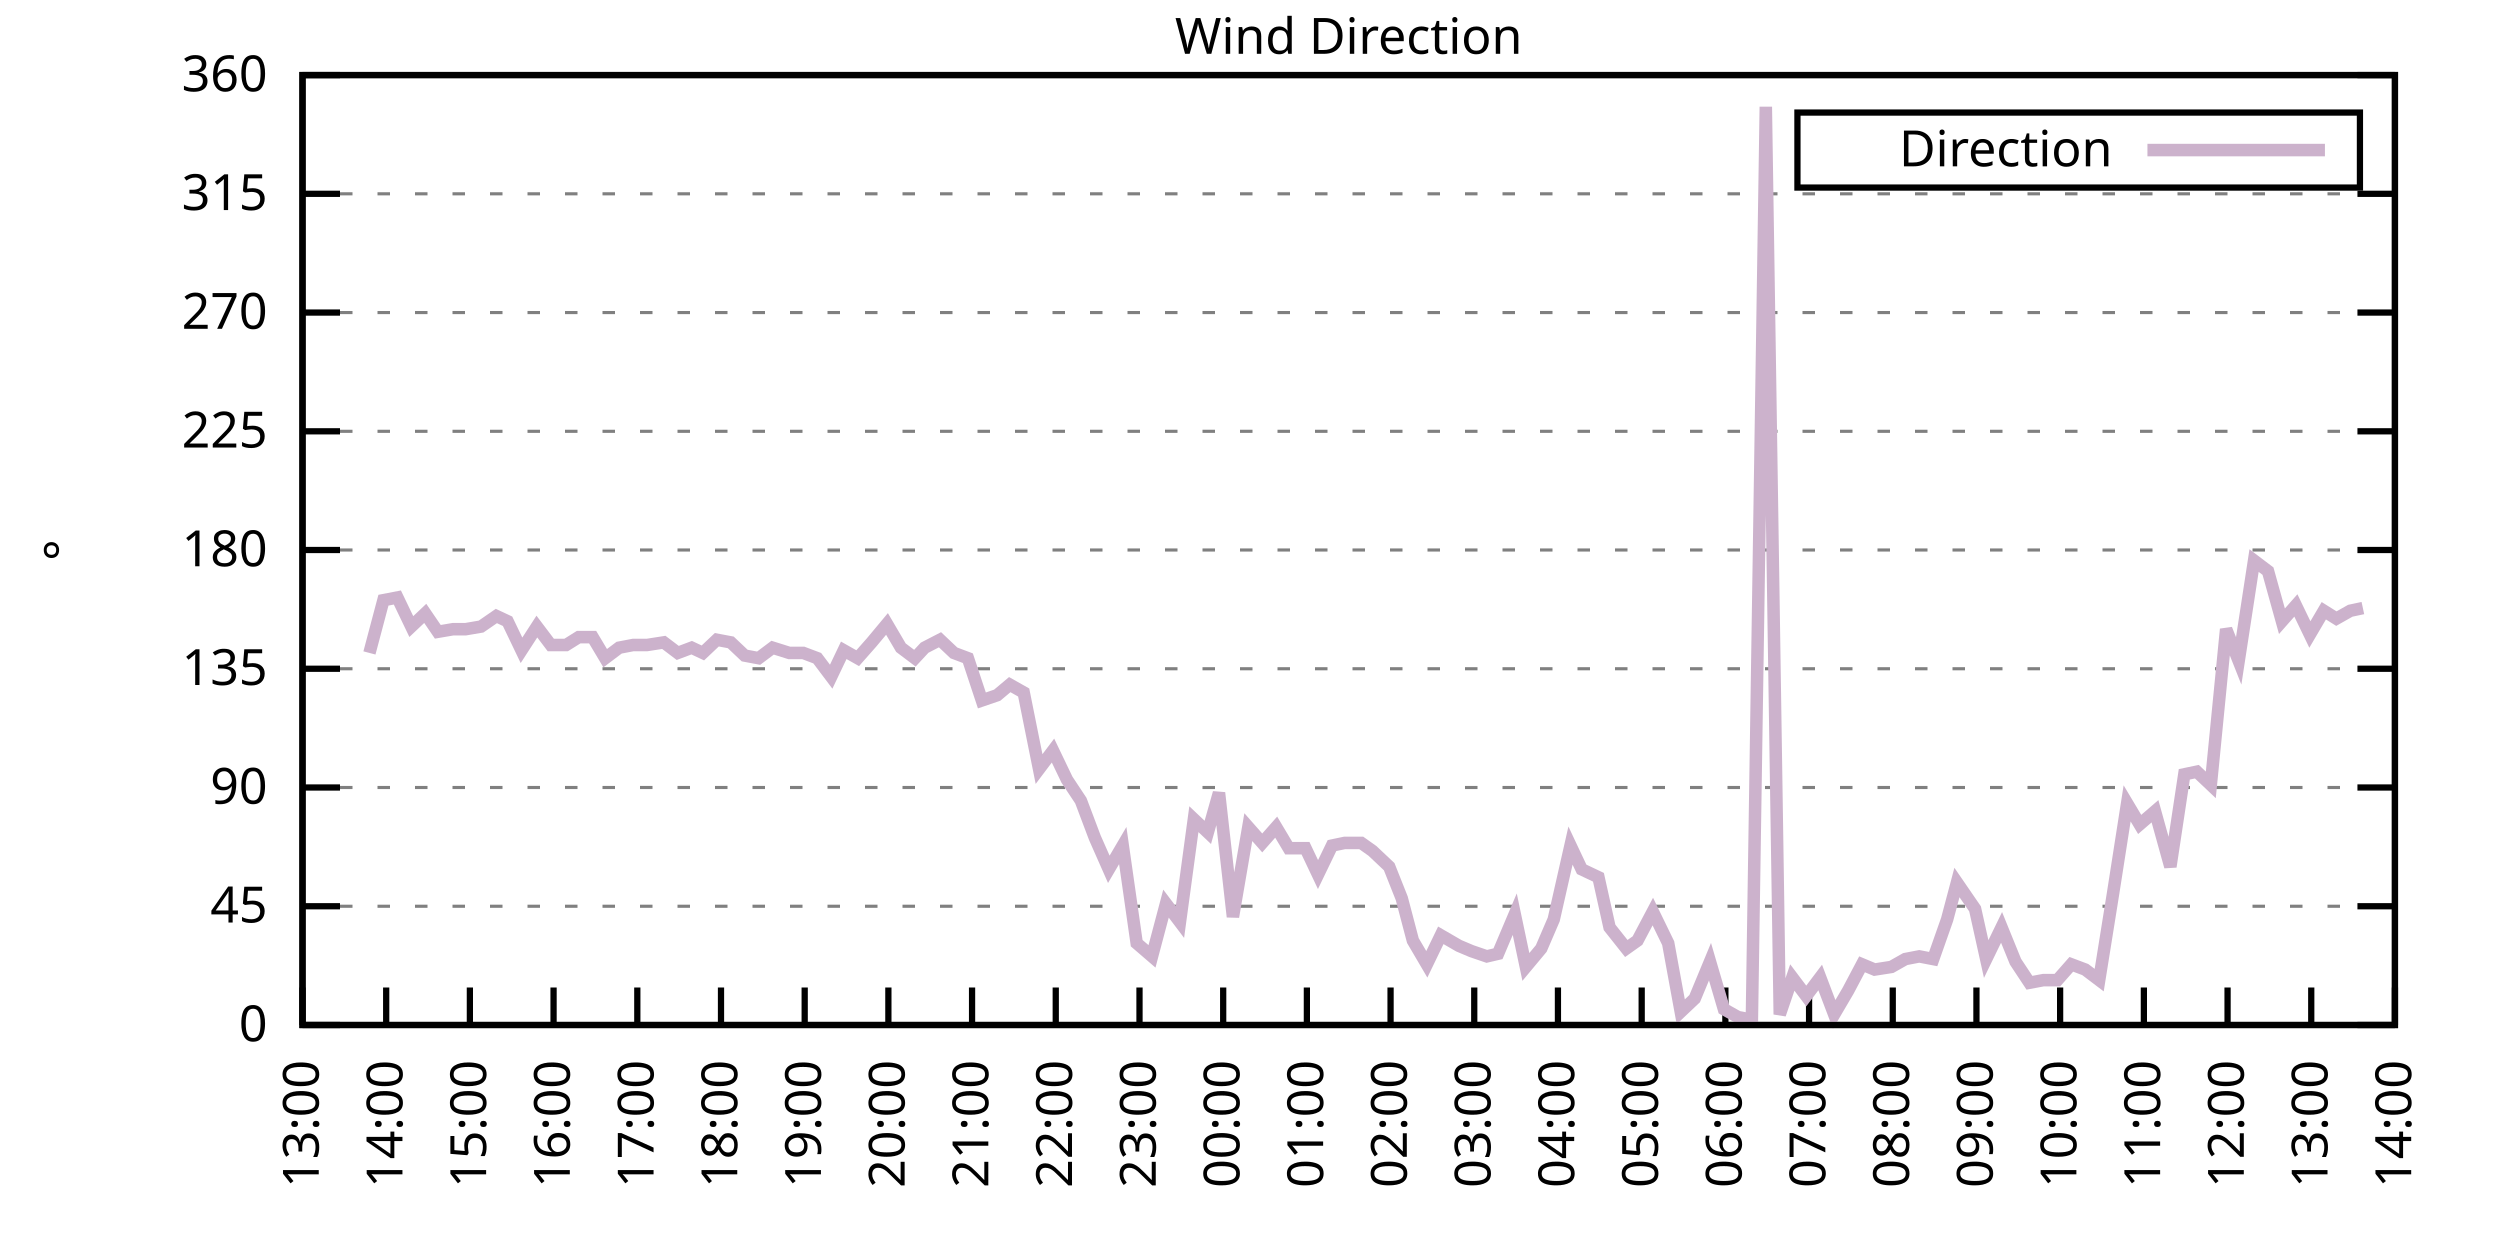
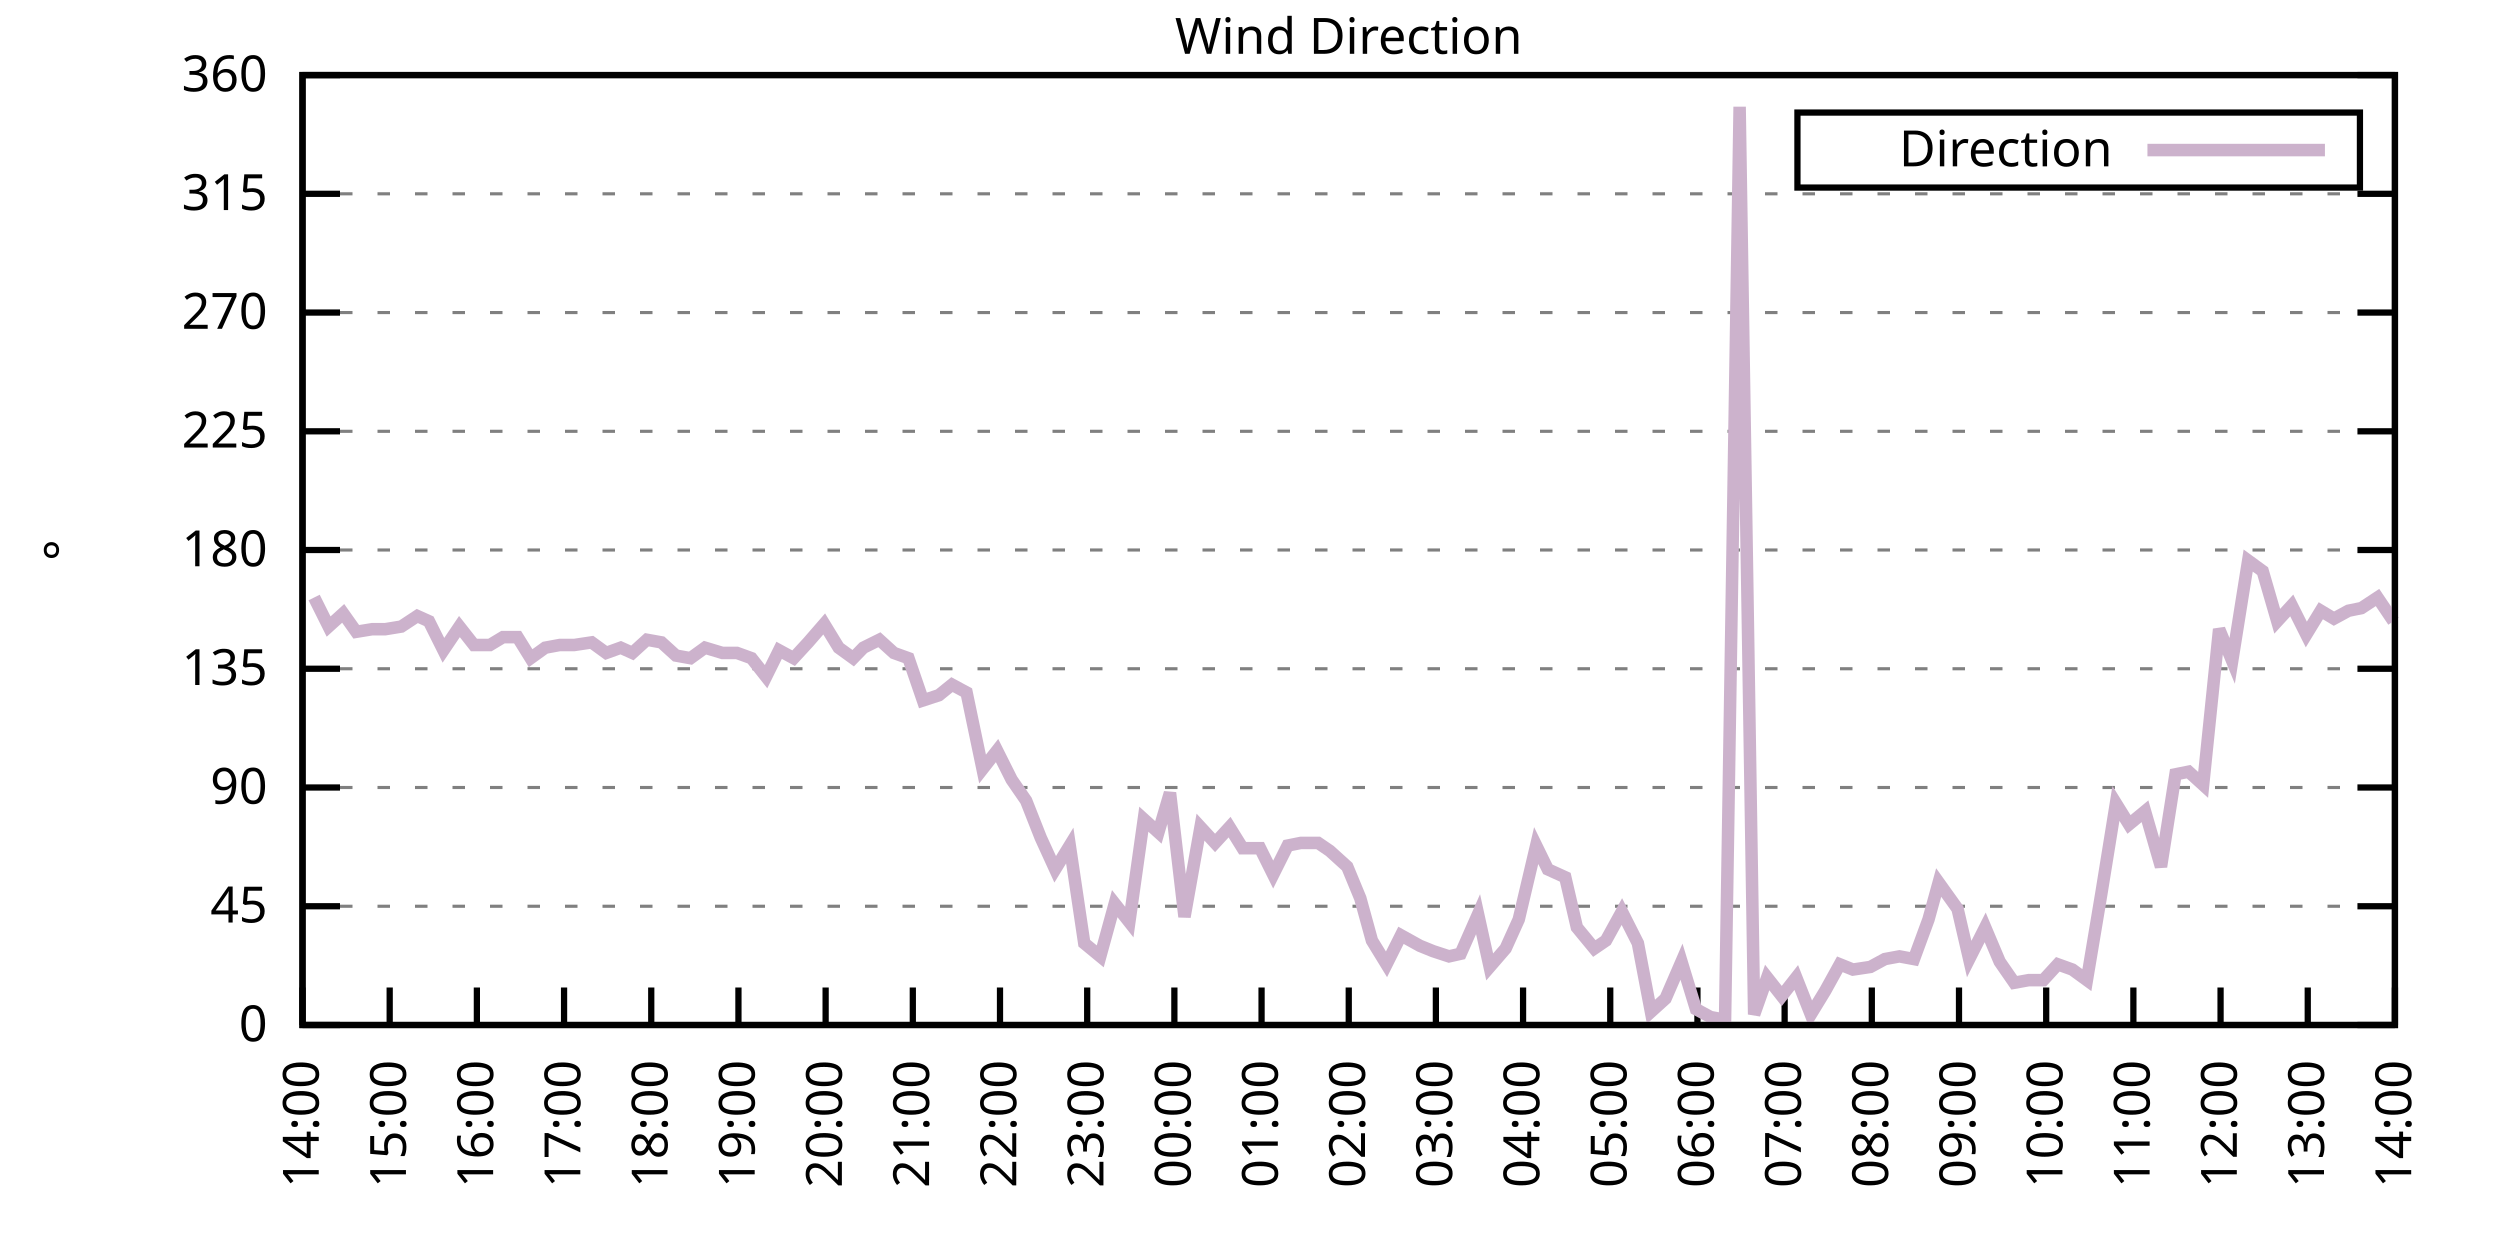
<svg xmlns="http://www.w3.org/2000/svg" xmlns:xlink="http://www.w3.org/1999/xlink" width="400" height="200" viewBox="0 0 400 200">
  <g id="gnuplot_canvas">
    <rect x="0" y="0" width="400" height="200" fill="none" />
    <defs>
      <circle id="gpDot" r="0.5" stroke-width="0.5" stroke="currentColor" />
      <path id="gpPt0" stroke-width="0.333" stroke="currentColor" d="M-1,0 h2 M0,-1 v2" />
      <path id="gpPt1" stroke-width="0.333" stroke="currentColor" d="M-1,-1 L1,1 M1,-1 L-1,1" />
      <path id="gpPt2" stroke-width="0.333" stroke="currentColor" d="M-1,0 L1,0 M0,-1 L0,1 M-1,-1 L1,1 M-1,1 L1,-1" />
      <rect id="gpPt3" stroke-width="0.333" stroke="currentColor" x="-1" y="-1" width="2" height="2" />
      <rect id="gpPt4" stroke-width="0.333" stroke="currentColor" fill="currentColor" x="-1" y="-1" width="2" height="2" />
      <circle id="gpPt5" stroke-width="0.333" stroke="currentColor" cx="0" cy="0" r="1" />
      <use xlink:href="#gpPt5" id="gpPt6" fill="currentColor" stroke="none" />
      <path id="gpPt7" stroke-width="0.333" stroke="currentColor" d="M0,-1.33 L-1.33,0.67 L1.33,0.67 z" />
      <use xlink:href="#gpPt7" id="gpPt8" fill="currentColor" stroke="none" />
      <use xlink:href="#gpPt7" id="gpPt9" stroke="currentColor" transform="rotate(180)" />
      <use xlink:href="#gpPt9" id="gpPt10" fill="currentColor" stroke="none" />
      <use xlink:href="#gpPt3" id="gpPt11" stroke="currentColor" transform="rotate(45)" />
      <use xlink:href="#gpPt11" id="gpPt12" fill="currentColor" stroke="none" />
      <path id="gpPt13" stroke-width="0.333" stroke="currentColor" d="M0,1.330 L1.265,0.411 L0.782,-1.067 L-0.782,-1.076 L-1.265,0.411 z" />
      <use xlink:href="#gpPt13" id="gpPt14" fill="currentColor" stroke="none" />
      <filter id="textbox" filterUnits="objectBoundingBox" x="0" y="0" height="1" width="1">
        <feFlood flood-color="white" flood-opacity="1" result="bgnd" />
        <feComposite in="SourceGraphic" in2="bgnd" operator="atop" />
      </filter>
      <filter id="greybox" filterUnits="objectBoundingBox" x="0" y="0" height="1" width="1">
        <feFlood flood-color="lightgrey" flood-opacity="1" result="grey" />
        <feComposite in="SourceGraphic" in2="grey" operator="atop" />
      </filter>
    </defs>
    <g fill="none" color="white" stroke="currentColor" stroke-width="1.00" stroke-linecap="butt" stroke-linejoin="miter">
</g>
    <g fill="none" color="black" stroke="currentColor" stroke-width="1.00" stroke-linecap="butt" stroke-linejoin="miter">
      <g stroke="none" shape-rendering="crispEdges">
        <polygon fill="rgb(255, 255, 255)" points="48.40,164.00 383.18,164.00 383.18,12.02 48.40,12.02 " />
      </g>
    </g>
    <g fill="none" color="black" stroke="currentColor" stroke-width="1.00" stroke-linecap="butt" stroke-linejoin="miter">
</g>
    <g fill="none" color="black" stroke="black" stroke-width="0.50" stroke-linecap="butt" stroke-linejoin="miter">
</g>
    <g fill="none" color="gray" stroke="currentColor" stroke-width="0.50" stroke-linecap="butt" stroke-linejoin="miter">
      <path stroke="gray" stroke-dasharray="2,4" class="gridline" d="M48.40,164.00 L383.19,164.00  " />
    </g>
    <g fill="none" color="gray" stroke="gray" stroke-width="1.00" stroke-linecap="butt" stroke-linejoin="miter">
</g>
    <g fill="none" color="black" stroke="currentColor" stroke-width="1.00" stroke-linecap="butt" stroke-linejoin="miter">
      <path stroke="black" d="M48.40,164.00 L54.40,164.00 M383.19,164.00 L377.19,164.00  " />
      <g transform="translate(42.80,166.60)" stroke="none" fill="black" font-family="Sans" font-size="8.00" text-anchor="end">
        <text>
          <tspan font-family="Sans"> 0</tspan>
        </text>
      </g>
    </g>
    <g fill="none" color="black" stroke="currentColor" stroke-width="1.00" stroke-linecap="butt" stroke-linejoin="miter">
</g>
    <g fill="none" color="black" stroke="black" stroke-width="0.50" stroke-linecap="butt" stroke-linejoin="miter">
</g>
    <g fill="none" color="gray" stroke="currentColor" stroke-width="0.50" stroke-linecap="butt" stroke-linejoin="miter">
      <path stroke="gray" stroke-dasharray="2,4" class="gridline" d="M48.40,145.00 L383.19,145.00  " />
    </g>
    <g fill="none" color="gray" stroke="gray" stroke-width="1.00" stroke-linecap="butt" stroke-linejoin="miter">
</g>
    <g fill="none" color="black" stroke="currentColor" stroke-width="1.00" stroke-linecap="butt" stroke-linejoin="miter">
      <path stroke="black" d="M48.40,145.00 L54.40,145.00 M383.19,145.00 L377.19,145.00  " />
      <g transform="translate(42.80,147.60)" stroke="none" fill="black" font-family="Sans" font-size="8.00" text-anchor="end">
        <text>
          <tspan font-family="Sans"> 45</tspan>
        </text>
      </g>
    </g>
    <g fill="none" color="black" stroke="currentColor" stroke-width="1.00" stroke-linecap="butt" stroke-linejoin="miter">
</g>
    <g fill="none" color="black" stroke="black" stroke-width="0.50" stroke-linecap="butt" stroke-linejoin="miter">
</g>
    <g fill="none" color="gray" stroke="currentColor" stroke-width="0.50" stroke-linecap="butt" stroke-linejoin="miter">
      <path stroke="gray" stroke-dasharray="2,4" class="gridline" d="M48.40,126.00 L383.19,126.00  " />
    </g>
    <g fill="none" color="gray" stroke="gray" stroke-width="1.00" stroke-linecap="butt" stroke-linejoin="miter">
</g>
    <g fill="none" color="black" stroke="currentColor" stroke-width="1.00" stroke-linecap="butt" stroke-linejoin="miter">
      <path stroke="black" d="M48.40,126.00 L54.40,126.00 M383.19,126.00 L377.19,126.00  " />
      <g transform="translate(42.80,128.60)" stroke="none" fill="black" font-family="Sans" font-size="8.00" text-anchor="end">
        <text>
          <tspan font-family="Sans"> 90</tspan>
        </text>
      </g>
    </g>
    <g fill="none" color="black" stroke="currentColor" stroke-width="1.00" stroke-linecap="butt" stroke-linejoin="miter">
</g>
    <g fill="none" color="black" stroke="black" stroke-width="0.50" stroke-linecap="butt" stroke-linejoin="miter">
</g>
    <g fill="none" color="gray" stroke="currentColor" stroke-width="0.50" stroke-linecap="butt" stroke-linejoin="miter">
      <path stroke="gray" stroke-dasharray="2,4" class="gridline" d="M48.40,107.00 L383.19,107.00  " />
    </g>
    <g fill="none" color="gray" stroke="gray" stroke-width="1.00" stroke-linecap="butt" stroke-linejoin="miter">
</g>
    <g fill="none" color="black" stroke="currentColor" stroke-width="1.00" stroke-linecap="butt" stroke-linejoin="miter">
      <path stroke="black" d="M48.40,107.00 L54.40,107.00 M383.19,107.00 L377.19,107.00  " />
      <g transform="translate(42.80,109.60)" stroke="none" fill="black" font-family="Sans" font-size="8.00" text-anchor="end">
        <text>
          <tspan font-family="Sans"> 135</tspan>
        </text>
      </g>
    </g>
    <g fill="none" color="black" stroke="currentColor" stroke-width="1.00" stroke-linecap="butt" stroke-linejoin="miter">
</g>
    <g fill="none" color="black" stroke="black" stroke-width="0.50" stroke-linecap="butt" stroke-linejoin="miter">
</g>
    <g fill="none" color="gray" stroke="currentColor" stroke-width="0.50" stroke-linecap="butt" stroke-linejoin="miter">
      <path stroke="gray" stroke-dasharray="2,4" class="gridline" d="M48.40,88.00 L383.19,88.00  " />
    </g>
    <g fill="none" color="gray" stroke="gray" stroke-width="1.00" stroke-linecap="butt" stroke-linejoin="miter">
</g>
    <g fill="none" color="black" stroke="currentColor" stroke-width="1.00" stroke-linecap="butt" stroke-linejoin="miter">
      <path stroke="black" d="M48.40,88.00 L54.40,88.00 M383.19,88.00 L377.19,88.00  " />
      <g transform="translate(42.80,90.60)" stroke="none" fill="black" font-family="Sans" font-size="8.00" text-anchor="end">
        <text>
          <tspan font-family="Sans"> 180</tspan>
        </text>
      </g>
    </g>
    <g fill="none" color="black" stroke="currentColor" stroke-width="1.00" stroke-linecap="butt" stroke-linejoin="miter">
</g>
    <g fill="none" color="black" stroke="black" stroke-width="0.50" stroke-linecap="butt" stroke-linejoin="miter">
</g>
    <g fill="none" color="gray" stroke="currentColor" stroke-width="0.50" stroke-linecap="butt" stroke-linejoin="miter">
      <path stroke="gray" stroke-dasharray="2,4" class="gridline" d="M48.40,69.01 L383.19,69.01  " />
    </g>
    <g fill="none" color="gray" stroke="gray" stroke-width="1.00" stroke-linecap="butt" stroke-linejoin="miter">
</g>
    <g fill="none" color="black" stroke="currentColor" stroke-width="1.00" stroke-linecap="butt" stroke-linejoin="miter">
      <path stroke="black" d="M48.40,69.01 L54.40,69.01 M383.19,69.01 L377.19,69.01  " />
      <g transform="translate(42.80,71.61)" stroke="none" fill="black" font-family="Sans" font-size="8.00" text-anchor="end">
        <text>
          <tspan font-family="Sans"> 225</tspan>
        </text>
      </g>
    </g>
    <g fill="none" color="black" stroke="currentColor" stroke-width="1.00" stroke-linecap="butt" stroke-linejoin="miter">
</g>
    <g fill="none" color="black" stroke="black" stroke-width="0.50" stroke-linecap="butt" stroke-linejoin="miter">
</g>
    <g fill="none" color="gray" stroke="currentColor" stroke-width="0.50" stroke-linecap="butt" stroke-linejoin="miter">
      <path stroke="gray" stroke-dasharray="2,4" class="gridline" d="M48.40,50.01 L383.19,50.01  " />
    </g>
    <g fill="none" color="gray" stroke="gray" stroke-width="1.00" stroke-linecap="butt" stroke-linejoin="miter">
</g>
    <g fill="none" color="black" stroke="currentColor" stroke-width="1.00" stroke-linecap="butt" stroke-linejoin="miter">
      <path stroke="black" d="M48.40,50.01 L54.40,50.01 M383.19,50.01 L377.19,50.01  " />
      <g transform="translate(42.80,52.61)" stroke="none" fill="black" font-family="Sans" font-size="8.00" text-anchor="end">
        <text>
          <tspan font-family="Sans"> 270</tspan>
        </text>
      </g>
    </g>
    <g fill="none" color="black" stroke="currentColor" stroke-width="1.00" stroke-linecap="butt" stroke-linejoin="miter">
</g>
    <g fill="none" color="black" stroke="black" stroke-width="0.50" stroke-linecap="butt" stroke-linejoin="miter">
</g>
    <g fill="none" color="gray" stroke="currentColor" stroke-width="0.50" stroke-linecap="butt" stroke-linejoin="miter">
      <path stroke="gray" stroke-dasharray="2,4" class="gridline" d="M48.40,31.01 L383.19,31.01  " />
    </g>
    <g fill="none" color="gray" stroke="gray" stroke-width="1.00" stroke-linecap="butt" stroke-linejoin="miter">
</g>
    <g fill="none" color="black" stroke="currentColor" stroke-width="1.00" stroke-linecap="butt" stroke-linejoin="miter">
      <path stroke="black" d="M48.40,31.01 L54.40,31.01 M383.19,31.01 L377.19,31.01  " />
      <g transform="translate(42.80,33.61)" stroke="none" fill="black" font-family="Sans" font-size="8.00" text-anchor="end">
        <text>
          <tspan font-family="Sans"> 315</tspan>
        </text>
      </g>
    </g>
    <g fill="none" color="black" stroke="currentColor" stroke-width="1.00" stroke-linecap="butt" stroke-linejoin="miter">
</g>
    <g fill="none" color="black" stroke="black" stroke-width="0.50" stroke-linecap="butt" stroke-linejoin="miter">
</g>
    <g fill="none" color="gray" stroke="currentColor" stroke-width="0.50" stroke-linecap="butt" stroke-linejoin="miter">
      <path stroke="gray" stroke-dasharray="2,4" class="gridline" d="M48.40,12.01 L383.19,12.01  " />
    </g>
    <g fill="none" color="gray" stroke="gray" stroke-width="1.00" stroke-linecap="butt" stroke-linejoin="miter">
</g>
    <g fill="none" color="black" stroke="currentColor" stroke-width="1.00" stroke-linecap="butt" stroke-linejoin="miter">
      <path stroke="black" d="M48.40,12.01 L54.40,12.01 M383.19,12.01 L377.19,12.01  " />
      <g transform="translate(42.80,14.61)" stroke="none" fill="black" font-family="Sans" font-size="8.00" text-anchor="end">
        <text>
          <tspan font-family="Sans"> 360</tspan>
        </text>
      </g>
    </g>
    <g fill="none" color="black" stroke="currentColor" stroke-width="1.00" stroke-linecap="butt" stroke-linejoin="miter">
      <path stroke="black" d="M48.40,164.00 L48.40,158.00  " />
      <g transform="translate(51.00,169.60) rotate(270.00)" stroke="none" fill="black" font-family="Sans" font-size="8.00" text-anchor="end">
        <text>
-           <tspan font-family="Sans">13:00</tspan>
-         </text>
-       </g>
-     </g>
-     <g fill="none" color="black" stroke="currentColor" stroke-width="1.00" stroke-linecap="butt" stroke-linejoin="miter">
-       <path stroke="black" d="M61.79,164.00 L61.79,158.00  " />
-       <g transform="translate(64.39,169.60) rotate(270.00)" stroke="none" fill="black" font-family="Sans" font-size="8.00" text-anchor="end">
-         <text>
          <tspan font-family="Sans">14:00</tspan>
        </text>
      </g>
    </g>
    <g fill="none" color="black" stroke="currentColor" stroke-width="1.00" stroke-linecap="butt" stroke-linejoin="miter">
-       <path stroke="black" d="M75.18,164.00 L75.18,158.00  " />
-       <g transform="translate(77.78,169.60) rotate(270.00)" stroke="none" fill="black" font-family="Sans" font-size="8.00" text-anchor="end">
+       <path stroke="black" d="M62.35,164.00 L62.35,158.00  " />
+       <g transform="translate(64.95,169.60) rotate(270.00)" stroke="none" fill="black" font-family="Sans" font-size="8.00" text-anchor="end">
        <text>
          <tspan font-family="Sans">15:00</tspan>
        </text>
      </g>
    </g>
    <g fill="none" color="black" stroke="currentColor" stroke-width="1.00" stroke-linecap="butt" stroke-linejoin="miter">
-       <path stroke="black" d="M88.57,164.00 L88.57,158.00  " />
-       <g transform="translate(91.17,169.60) rotate(270.00)" stroke="none" fill="black" font-family="Sans" font-size="8.00" text-anchor="end">
+       <path stroke="black" d="M76.30,164.00 L76.30,158.00  " />
+       <g transform="translate(78.90,169.60) rotate(270.00)" stroke="none" fill="black" font-family="Sans" font-size="8.00" text-anchor="end">
        <text>
          <tspan font-family="Sans">16:00</tspan>
        </text>
      </g>
    </g>
    <g fill="none" color="black" stroke="currentColor" stroke-width="1.00" stroke-linecap="butt" stroke-linejoin="miter">
-       <path stroke="black" d="M101.97,164.00 L101.97,158.00  " />
-       <g transform="translate(104.57,169.60) rotate(270.00)" stroke="none" fill="black" font-family="Sans" font-size="8.00" text-anchor="end">
+       <path stroke="black" d="M90.25,164.00 L90.25,158.00  " />
+       <g transform="translate(92.85,169.60) rotate(270.00)" stroke="none" fill="black" font-family="Sans" font-size="8.00" text-anchor="end">
        <text>
          <tspan font-family="Sans">17:00</tspan>
        </text>
      </g>
    </g>
    <g fill="none" color="black" stroke="currentColor" stroke-width="1.00" stroke-linecap="butt" stroke-linejoin="miter">
-       <path stroke="black" d="M115.36,164.00 L115.36,158.00  " />
-       <g transform="translate(117.96,169.60) rotate(270.00)" stroke="none" fill="black" font-family="Sans" font-size="8.00" text-anchor="end">
+       <path stroke="black" d="M104.20,164.00 L104.20,158.00  " />
+       <g transform="translate(106.80,169.60) rotate(270.00)" stroke="none" fill="black" font-family="Sans" font-size="8.00" text-anchor="end">
        <text>
          <tspan font-family="Sans">18:00</tspan>
        </text>
      </g>
    </g>
    <g fill="none" color="black" stroke="currentColor" stroke-width="1.00" stroke-linecap="butt" stroke-linejoin="miter">
-       <path stroke="black" d="M128.75,164.00 L128.75,158.00  " />
-       <g transform="translate(131.35,169.60) rotate(270.00)" stroke="none" fill="black" font-family="Sans" font-size="8.00" text-anchor="end">
+       <path stroke="black" d="M118.15,164.00 L118.15,158.00  " />
+       <g transform="translate(120.75,169.60) rotate(270.00)" stroke="none" fill="black" font-family="Sans" font-size="8.00" text-anchor="end">
        <text>
          <tspan font-family="Sans">19:00</tspan>
        </text>
      </g>
    </g>
    <g fill="none" color="black" stroke="currentColor" stroke-width="1.00" stroke-linecap="butt" stroke-linejoin="miter">
-       <path stroke="black" d="M142.14,164.00 L142.14,158.00  " />
-       <g transform="translate(144.74,169.60) rotate(270.00)" stroke="none" fill="black" font-family="Sans" font-size="8.00" text-anchor="end">
+       <path stroke="black" d="M132.10,164.00 L132.10,158.00  " />
+       <g transform="translate(134.70,169.60) rotate(270.00)" stroke="none" fill="black" font-family="Sans" font-size="8.00" text-anchor="end">
        <text>
          <tspan font-family="Sans">20:00</tspan>
        </text>
      </g>
    </g>
    <g fill="none" color="black" stroke="currentColor" stroke-width="1.00" stroke-linecap="butt" stroke-linejoin="miter">
-       <path stroke="black" d="M155.53,164.00 L155.53,158.00  " />
-       <g transform="translate(158.13,169.60) rotate(270.00)" stroke="none" fill="black" font-family="Sans" font-size="8.00" text-anchor="end">
+       <path stroke="black" d="M146.05,164.00 L146.05,158.00  " />
+       <g transform="translate(148.65,169.60) rotate(270.00)" stroke="none" fill="black" font-family="Sans" font-size="8.00" text-anchor="end">
        <text>
          <tspan font-family="Sans">21:00</tspan>
        </text>
      </g>
    </g>
    <g fill="none" color="black" stroke="currentColor" stroke-width="1.00" stroke-linecap="butt" stroke-linejoin="miter">
-       <path stroke="black" d="M168.92,164.00 L168.92,158.00  " />
-       <g transform="translate(171.52,169.60) rotate(270.00)" stroke="none" fill="black" font-family="Sans" font-size="8.00" text-anchor="end">
+       <path stroke="black" d="M160.00,164.00 L160.00,158.00  " />
+       <g transform="translate(162.60,169.60) rotate(270.00)" stroke="none" fill="black" font-family="Sans" font-size="8.00" text-anchor="end">
        <text>
          <tspan font-family="Sans">22:00</tspan>
        </text>
      </g>
    </g>
    <g fill="none" color="black" stroke="currentColor" stroke-width="1.00" stroke-linecap="butt" stroke-linejoin="miter">
-       <path stroke="black" d="M182.32,164.00 L182.32,158.00  " />
-       <g transform="translate(184.92,169.60) rotate(270.00)" stroke="none" fill="black" font-family="Sans" font-size="8.00" text-anchor="end">
+       <path stroke="black" d="M173.95,164.00 L173.95,158.00  " />
+       <g transform="translate(176.55,169.60) rotate(270.00)" stroke="none" fill="black" font-family="Sans" font-size="8.00" text-anchor="end">
        <text>
          <tspan font-family="Sans">23:00</tspan>
        </text>
      </g>
    </g>
    <g fill="none" color="black" stroke="currentColor" stroke-width="1.00" stroke-linecap="butt" stroke-linejoin="miter">
-       <path stroke="black" d="M195.71,164.00 L195.71,158.00  " />
-       <g transform="translate(198.31,169.60) rotate(270.00)" stroke="none" fill="black" font-family="Sans" font-size="8.00" text-anchor="end">
+       <path stroke="black" d="M187.90,164.00 L187.90,158.00  " />
+       <g transform="translate(190.50,169.60) rotate(270.00)" stroke="none" fill="black" font-family="Sans" font-size="8.00" text-anchor="end">
        <text>
          <tspan font-family="Sans">00:00</tspan>
        </text>
      </g>
    </g>
    <g fill="none" color="black" stroke="currentColor" stroke-width="1.00" stroke-linecap="butt" stroke-linejoin="miter">
-       <path stroke="black" d="M209.10,164.00 L209.10,158.00  " />
-       <g transform="translate(211.70,169.60) rotate(270.00)" stroke="none" fill="black" font-family="Sans" font-size="8.00" text-anchor="end">
+       <path stroke="black" d="M201.85,164.00 L201.85,158.00  " />
+       <g transform="translate(204.45,169.60) rotate(270.00)" stroke="none" fill="black" font-family="Sans" font-size="8.00" text-anchor="end">
        <text>
          <tspan font-family="Sans">01:00</tspan>
        </text>
      </g>
    </g>
    <g fill="none" color="black" stroke="currentColor" stroke-width="1.00" stroke-linecap="butt" stroke-linejoin="miter">
-       <path stroke="black" d="M222.49,164.00 L222.49,158.00  " />
-       <g transform="translate(225.09,169.60) rotate(270.00)" stroke="none" fill="black" font-family="Sans" font-size="8.00" text-anchor="end">
+       <path stroke="black" d="M215.80,164.00 L215.80,158.00  " />
+       <g transform="translate(218.40,169.60) rotate(270.00)" stroke="none" fill="black" font-family="Sans" font-size="8.00" text-anchor="end">
        <text>
          <tspan font-family="Sans">02:00</tspan>
        </text>
      </g>
    </g>
    <g fill="none" color="black" stroke="currentColor" stroke-width="1.00" stroke-linecap="butt" stroke-linejoin="miter">
-       <path stroke="black" d="M235.88,164.00 L235.88,158.00  " />
-       <g transform="translate(238.48,169.60) rotate(270.00)" stroke="none" fill="black" font-family="Sans" font-size="8.00" text-anchor="end">
+       <path stroke="black" d="M229.74,164.00 L229.74,158.00  " />
+       <g transform="translate(232.34,169.60) rotate(270.00)" stroke="none" fill="black" font-family="Sans" font-size="8.00" text-anchor="end">
        <text>
          <tspan font-family="Sans">03:00</tspan>
        </text>
      </g>
    </g>
    <g fill="none" color="black" stroke="currentColor" stroke-width="1.00" stroke-linecap="butt" stroke-linejoin="miter">
-       <path stroke="black" d="M249.27,164.00 L249.27,158.00  " />
-       <g transform="translate(251.87,169.60) rotate(270.00)" stroke="none" fill="black" font-family="Sans" font-size="8.00" text-anchor="end">
+       <path stroke="black" d="M243.69,164.00 L243.69,158.00  " />
+       <g transform="translate(246.29,169.60) rotate(270.00)" stroke="none" fill="black" font-family="Sans" font-size="8.00" text-anchor="end">
        <text>
          <tspan font-family="Sans">04:00</tspan>
        </text>
      </g>
    </g>
    <g fill="none" color="black" stroke="currentColor" stroke-width="1.00" stroke-linecap="butt" stroke-linejoin="miter">
-       <path stroke="black" d="M262.67,164.00 L262.67,158.00  " />
-       <g transform="translate(265.27,169.60) rotate(270.00)" stroke="none" fill="black" font-family="Sans" font-size="8.00" text-anchor="end">
+       <path stroke="black" d="M257.64,164.00 L257.64,158.00  " />
+       <g transform="translate(260.24,169.60) rotate(270.00)" stroke="none" fill="black" font-family="Sans" font-size="8.00" text-anchor="end">
        <text>
          <tspan font-family="Sans">05:00</tspan>
        </text>
      </g>
    </g>
    <g fill="none" color="black" stroke="currentColor" stroke-width="1.00" stroke-linecap="butt" stroke-linejoin="miter">
-       <path stroke="black" d="M276.06,164.00 L276.06,158.00  " />
-       <g transform="translate(278.66,169.60) rotate(270.00)" stroke="none" fill="black" font-family="Sans" font-size="8.00" text-anchor="end">
+       <path stroke="black" d="M271.59,164.00 L271.59,158.00  " />
+       <g transform="translate(274.19,169.60) rotate(270.00)" stroke="none" fill="black" font-family="Sans" font-size="8.00" text-anchor="end">
        <text>
          <tspan font-family="Sans">06:00</tspan>
        </text>
      </g>
    </g>
    <g fill="none" color="black" stroke="currentColor" stroke-width="1.00" stroke-linecap="butt" stroke-linejoin="miter">
-       <path stroke="black" d="M289.45,164.00 L289.45,158.00  " />
-       <g transform="translate(292.05,169.60) rotate(270.00)" stroke="none" fill="black" font-family="Sans" font-size="8.00" text-anchor="end">
+       <path stroke="black" d="M285.54,164.00 L285.54,158.00  " />
+       <g transform="translate(288.14,169.60) rotate(270.00)" stroke="none" fill="black" font-family="Sans" font-size="8.00" text-anchor="end">
        <text>
          <tspan font-family="Sans">07:00</tspan>
        </text>
      </g>
    </g>
    <g fill="none" color="black" stroke="currentColor" stroke-width="1.00" stroke-linecap="butt" stroke-linejoin="miter">
-       <path stroke="black" d="M302.84,164.00 L302.84,158.00  " />
-       <g transform="translate(305.44,169.60) rotate(270.00)" stroke="none" fill="black" font-family="Sans" font-size="8.00" text-anchor="end">
+       <path stroke="black" d="M299.49,164.00 L299.49,158.00  " />
+       <g transform="translate(302.09,169.60) rotate(270.00)" stroke="none" fill="black" font-family="Sans" font-size="8.00" text-anchor="end">
        <text>
          <tspan font-family="Sans">08:00</tspan>
        </text>
      </g>
    </g>
    <g fill="none" color="black" stroke="currentColor" stroke-width="1.00" stroke-linecap="butt" stroke-linejoin="miter">
-       <path stroke="black" d="M316.23,164.00 L316.23,158.00  " />
-       <g transform="translate(318.83,169.60) rotate(270.00)" stroke="none" fill="black" font-family="Sans" font-size="8.00" text-anchor="end">
+       <path stroke="black" d="M313.44,164.00 L313.44,158.00  " />
+       <g transform="translate(316.04,169.60) rotate(270.00)" stroke="none" fill="black" font-family="Sans" font-size="8.00" text-anchor="end">
        <text>
          <tspan font-family="Sans">09:00</tspan>
        </text>
      </g>
    </g>
    <g fill="none" color="black" stroke="currentColor" stroke-width="1.00" stroke-linecap="butt" stroke-linejoin="miter">
-       <path stroke="black" d="M329.62,164.00 L329.62,158.00  " />
-       <g transform="translate(332.22,169.60) rotate(270.00)" stroke="none" fill="black" font-family="Sans" font-size="8.00" text-anchor="end">
+       <path stroke="black" d="M327.39,164.00 L327.39,158.00  " />
+       <g transform="translate(329.99,169.60) rotate(270.00)" stroke="none" fill="black" font-family="Sans" font-size="8.00" text-anchor="end">
        <text>
          <tspan font-family="Sans">10:00</tspan>
        </text>
      </g>
    </g>
    <g fill="none" color="black" stroke="currentColor" stroke-width="1.00" stroke-linecap="butt" stroke-linejoin="miter">
-       <path stroke="black" d="M343.02,164.00 L343.02,158.00  " />
-       <g transform="translate(345.62,169.60) rotate(270.00)" stroke="none" fill="black" font-family="Sans" font-size="8.00" text-anchor="end">
+       <path stroke="black" d="M341.34,164.00 L341.34,158.00  " />
+       <g transform="translate(343.94,169.60) rotate(270.00)" stroke="none" fill="black" font-family="Sans" font-size="8.00" text-anchor="end">
        <text>
          <tspan font-family="Sans">11:00</tspan>
        </text>
      </g>
    </g>
    <g fill="none" color="black" stroke="currentColor" stroke-width="1.00" stroke-linecap="butt" stroke-linejoin="miter">
-       <path stroke="black" d="M356.41,164.00 L356.41,158.00  " />
-       <g transform="translate(359.01,169.60) rotate(270.00)" stroke="none" fill="black" font-family="Sans" font-size="8.00" text-anchor="end">
+       <path stroke="black" d="M355.29,164.00 L355.29,158.00  " />
+       <g transform="translate(357.89,169.60) rotate(270.00)" stroke="none" fill="black" font-family="Sans" font-size="8.00" text-anchor="end">
        <text>
          <tspan font-family="Sans">12:00</tspan>
        </text>
      </g>
    </g>
    <g fill="none" color="black" stroke="currentColor" stroke-width="1.00" stroke-linecap="butt" stroke-linejoin="miter">
-       <path stroke="black" d="M369.80,164.00 L369.80,158.00  " />
-       <g transform="translate(372.40,169.60) rotate(270.00)" stroke="none" fill="black" font-family="Sans" font-size="8.00" text-anchor="end">
+       <path stroke="black" d="M369.24,164.00 L369.24,158.00  " />
+       <g transform="translate(371.84,169.60) rotate(270.00)" stroke="none" fill="black" font-family="Sans" font-size="8.00" text-anchor="end">
        <text>
          <tspan font-family="Sans">13:00</tspan>
        </text>
      </g>
    </g>
    <g fill="none" color="black" stroke="currentColor" stroke-width="1.00" stroke-linecap="butt" stroke-linejoin="miter">
      <path stroke="black" d="M383.19,164.00 L383.19,158.00  " />
      <g transform="translate(385.79,169.60) rotate(270.00)" stroke="none" fill="black" font-family="Sans" font-size="8.00" text-anchor="end">
        <text>
          <tspan font-family="Sans">14:00</tspan>
        </text>
      </g>
    </g>
    <g fill="none" color="black" stroke="currentColor" stroke-width="1.00" stroke-linecap="butt" stroke-linejoin="miter">
</g>
    <g fill="none" color="black" stroke="currentColor" stroke-width="1.00" stroke-linecap="butt" stroke-linejoin="miter">
      <path stroke="black" d="M48.40,12.01 L48.40,164.00 L383.19,164.00 L383.19,12.01 L48.40,12.01 Z  " />
    </g>
    <g fill="none" color="black" stroke="currentColor" stroke-width="1.00" stroke-linecap="butt" stroke-linejoin="miter">
</g>
    <g fill="none" color="black" stroke="currentColor" stroke-width="1.00" stroke-linecap="butt" stroke-linejoin="miter">
      <path stroke="black" d="M287.59,30.01 L287.59,18.01 L377.59,18.01 L377.59,30.01 L287.59,30.01 Z  " />
    </g>
    <g id="Wind_direction_plot_1">
      <g fill="none" color="white" stroke="black" stroke-width="2.00" stroke-linecap="butt" stroke-linejoin="miter">
</g>
      <g fill="none" color="black" stroke="currentColor" stroke-width="2.00" stroke-linecap="butt" stroke-linejoin="miter">
        <g transform="translate(337.99,26.61)" stroke="none" fill="black" font-family="Sans" font-size="8.00" text-anchor="end">
          <text>
            <tspan font-family="Sans">Direction</tspan>
          </text>
        </g>
      </g>
      <g fill="none" color="black" stroke="currentColor" stroke-width="2.00" stroke-linecap="butt" stroke-linejoin="miter">
-         <path stroke="rgb(204, 178, 204)" d="M343.59,24.01 L371.99,24.01 M59.11,104.47 L61.35,96.03 L63.58,95.60 L65.81,100.25 L68.04,98.14 L70.05,101.09   L72.50,100.67 L74.51,100.67 L76.97,100.25 L79.42,98.56 L81.21,99.40 L83.44,104.05 L85.90,100.25 L88.13,103.20   L90.58,103.20 L92.59,101.94 L94.82,101.94 L96.83,105.31 L99.06,103.63 L101.30,103.20 L103.53,103.20 L106.21,102.78   L108.44,104.47 L110.67,103.63 L112.46,104.47 L114.69,102.36 L116.92,102.78 L119.15,104.89 L121.38,105.31 L123.62,103.63   L126.29,104.47 L128.53,104.47 L130.76,105.31 L132.99,108.27 L135.00,104.05 L137.23,105.31 L139.46,102.78 L141.92,99.83   L144.15,103.63 L146.38,105.31 L147.94,103.63 L150.40,102.36 L152.63,104.47 L154.86,105.31 L157.10,112.07 L159.55,111.23   L161.56,109.54 L163.79,110.80 L166.25,123.05 L168.48,120.09 L170.71,124.74 L172.94,128.11 L175.17,134.02 L177.41,139.09   L179.64,135.29 L181.87,150.91 L184.32,153.02 L186.56,144.58 L188.79,147.53 L191.02,131.07 L193.25,133.18 L195.04,126.85   L197.27,146.69 L199.73,132.34 L201.96,134.87 L204.19,132.34 L206.20,135.71 L208.88,135.71 L210.88,139.93 L213.12,135.29   L215.13,134.87 L217.80,134.87 L219.59,136.14 L222.27,138.67 L224.28,143.73 L226.06,150.49 L228.29,154.29 L230.53,149.65   L233.43,151.33 L235.44,152.18 L237.89,153.02 L239.68,152.60 L242.36,146.27 L244.14,154.71 L246.60,151.76 L248.60,147.11   L251.28,135.29 L253.07,139.09 L255.75,140.36 L257.53,148.38 L260.21,151.76 L262.00,150.49 L264.45,145.85 L266.91,150.91   L268.92,161.89 L271.15,159.78 L273.60,153.87 L275.83,161.47 L278.07,162.73 L280.30,163.16 L282.53,17.08 L284.76,162.31   L286.77,156.40 L289.00,159.36 L291.23,156.40 L293.47,162.31 L295.70,158.51 L297.93,154.29 L299.94,155.13 L302.62,154.71   L304.85,153.45 L307.08,153.02 L309.31,153.45 L311.54,147.11 L313.11,141.20 L316.01,145.42 L317.79,153.45 L320.25,148.38   L322.48,153.87 L324.71,157.24 L326.95,156.82 L329.18,156.82 L331.41,154.29 L333.64,155.13 L335.87,156.82 L338.10,142.89   L340.34,128.54 L342.35,131.91 L344.80,129.80 L347.26,138.67 L349.49,123.89 L351.50,123.47 L353.73,125.58 L356.18,100.67   L358.19,105.74 L360.65,89.69 L362.88,91.38 L365.11,99.40 L367.34,96.87 L369.58,101.52 L371.81,97.72 L373.82,98.98   L376.05,97.72 L378.06,97.29  " />
+         <path stroke="rgb(204, 178, 204)" d="M343.59,24.01 L371.99,24.01 M50.26,95.60 L52.58,100.25 L54.91,98.14 L57.00,101.09 L59.56,100.67 L61.65,100.67   L64.21,100.25 L66.77,98.56 L68.63,99.40 L70.95,104.05 L73.51,100.25 L75.83,103.20 L78.39,103.20 L80.48,101.94   L82.81,101.94 L84.90,105.31 L87.23,103.63 L89.55,103.20 L91.88,103.20 L94.67,102.78 L96.99,104.47 L99.32,103.63   L101.18,104.47 L103.50,102.36 L105.83,102.78 L108.15,104.89 L110.48,105.31 L112.80,103.63 L115.59,104.47 L117.92,104.47   L120.24,105.31 L122.57,108.27 L124.66,104.05 L126.98,105.31 L129.31,102.78 L131.87,99.83 L134.19,103.63 L136.51,105.31   L138.14,103.63 L140.70,102.36 L143.02,104.47 L145.35,105.31 L147.67,112.07 L150.23,111.23 L152.32,109.54 L154.65,110.80   L157.21,123.05 L159.53,120.09 L161.86,124.74 L164.18,128.11 L166.51,134.02 L168.83,139.09 L171.16,135.29 L173.48,150.91   L176.04,153.02 L178.36,144.58 L180.69,147.53 L183.01,131.07 L185.34,133.18 L187.20,126.85 L189.52,146.69 L192.08,132.34   L194.41,134.87 L196.73,132.34 L198.82,135.71 L201.61,135.71 L203.71,139.93 L206.03,135.29 L208.12,134.87 L210.91,134.87   L212.77,136.14 L215.56,138.67 L217.65,143.73 L219.51,150.49 L221.84,154.29 L224.16,149.65 L227.19,151.33 L229.28,152.18   L231.84,153.02 L233.70,152.60 L236.49,146.27 L238.35,154.71 L240.90,151.76 L243.00,147.11 L245.79,135.29 L247.65,139.09   L250.44,140.36 L252.30,148.38 L255.09,151.76 L256.95,150.49 L259.50,145.85 L262.06,150.91 L264.15,161.89 L266.48,159.78   L269.04,153.87 L271.36,161.47 L273.69,162.73 L276.01,163.16 L278.34,17.08 L280.66,162.31 L282.75,156.40 L285.08,159.36   L287.40,156.40 L289.73,162.31 L292.05,158.51 L294.38,154.29 L296.47,155.13 L299.26,154.71 L301.58,153.45 L303.91,153.02   L306.23,153.45 L308.56,147.11 L310.19,141.20 L313.21,145.42 L315.07,153.45 L317.63,148.38 L319.95,153.87 L322.28,157.24   L324.60,156.82 L326.93,156.82 L329.25,154.29 L331.58,155.13 L333.90,156.82 L336.23,142.89 L338.55,128.54 L340.64,131.91   L343.20,129.80 L345.76,138.67 L348.08,123.89 L350.18,123.47 L352.50,125.58 L355.06,100.67 L357.15,105.74 L359.71,89.69   L362.03,91.38 L364.36,99.40 L366.68,96.87 L369.01,101.52 L371.33,97.72 L373.43,98.98 L375.75,97.72 L377.84,97.29   L380.40,95.60 L382.96,99.40  " />
      </g>
    </g>
    <g fill="none" color="black" stroke="currentColor" stroke-width="2.00" stroke-linecap="butt" stroke-linejoin="miter">
</g>
    <g fill="none" color="black" stroke="black" stroke-width="1.00" stroke-linecap="butt" stroke-linejoin="miter">
</g>
    <g fill="none" color="black" stroke="currentColor" stroke-width="1.00" stroke-linecap="butt" stroke-linejoin="miter">
      <path stroke="black" d="M48.40,12.01 L48.40,164.00 L383.19,164.00 L383.19,12.01 L48.40,12.01 Z  " />
      <g transform="translate(12.80,88.01) rotate(270.00)" stroke="none" fill="black" font-family="Sans" font-size="8.00" text-anchor="middle">
        <text>
          <tspan font-family="Sans">°</tspan>
        </text>
      </g>
    </g>
    <g fill="none" color="black" stroke="currentColor" stroke-width="1.00" stroke-linecap="butt" stroke-linejoin="miter">
</g>
    <g fill="none" color="black" stroke="currentColor" stroke-width="1.00" stroke-linecap="butt" stroke-linejoin="miter">
      <g transform="translate(215.79,8.61)" stroke="none" fill="black" font-family="Sans" font-size="8.00" text-anchor="middle">
        <text>
          <tspan font-family="Sans">Wind Direction</tspan>
        </text>
      </g>
    </g>
    <g fill="none" color="black" stroke="currentColor" stroke-width="1.00" stroke-linecap="butt" stroke-linejoin="miter">
</g>
  </g>
</svg>
